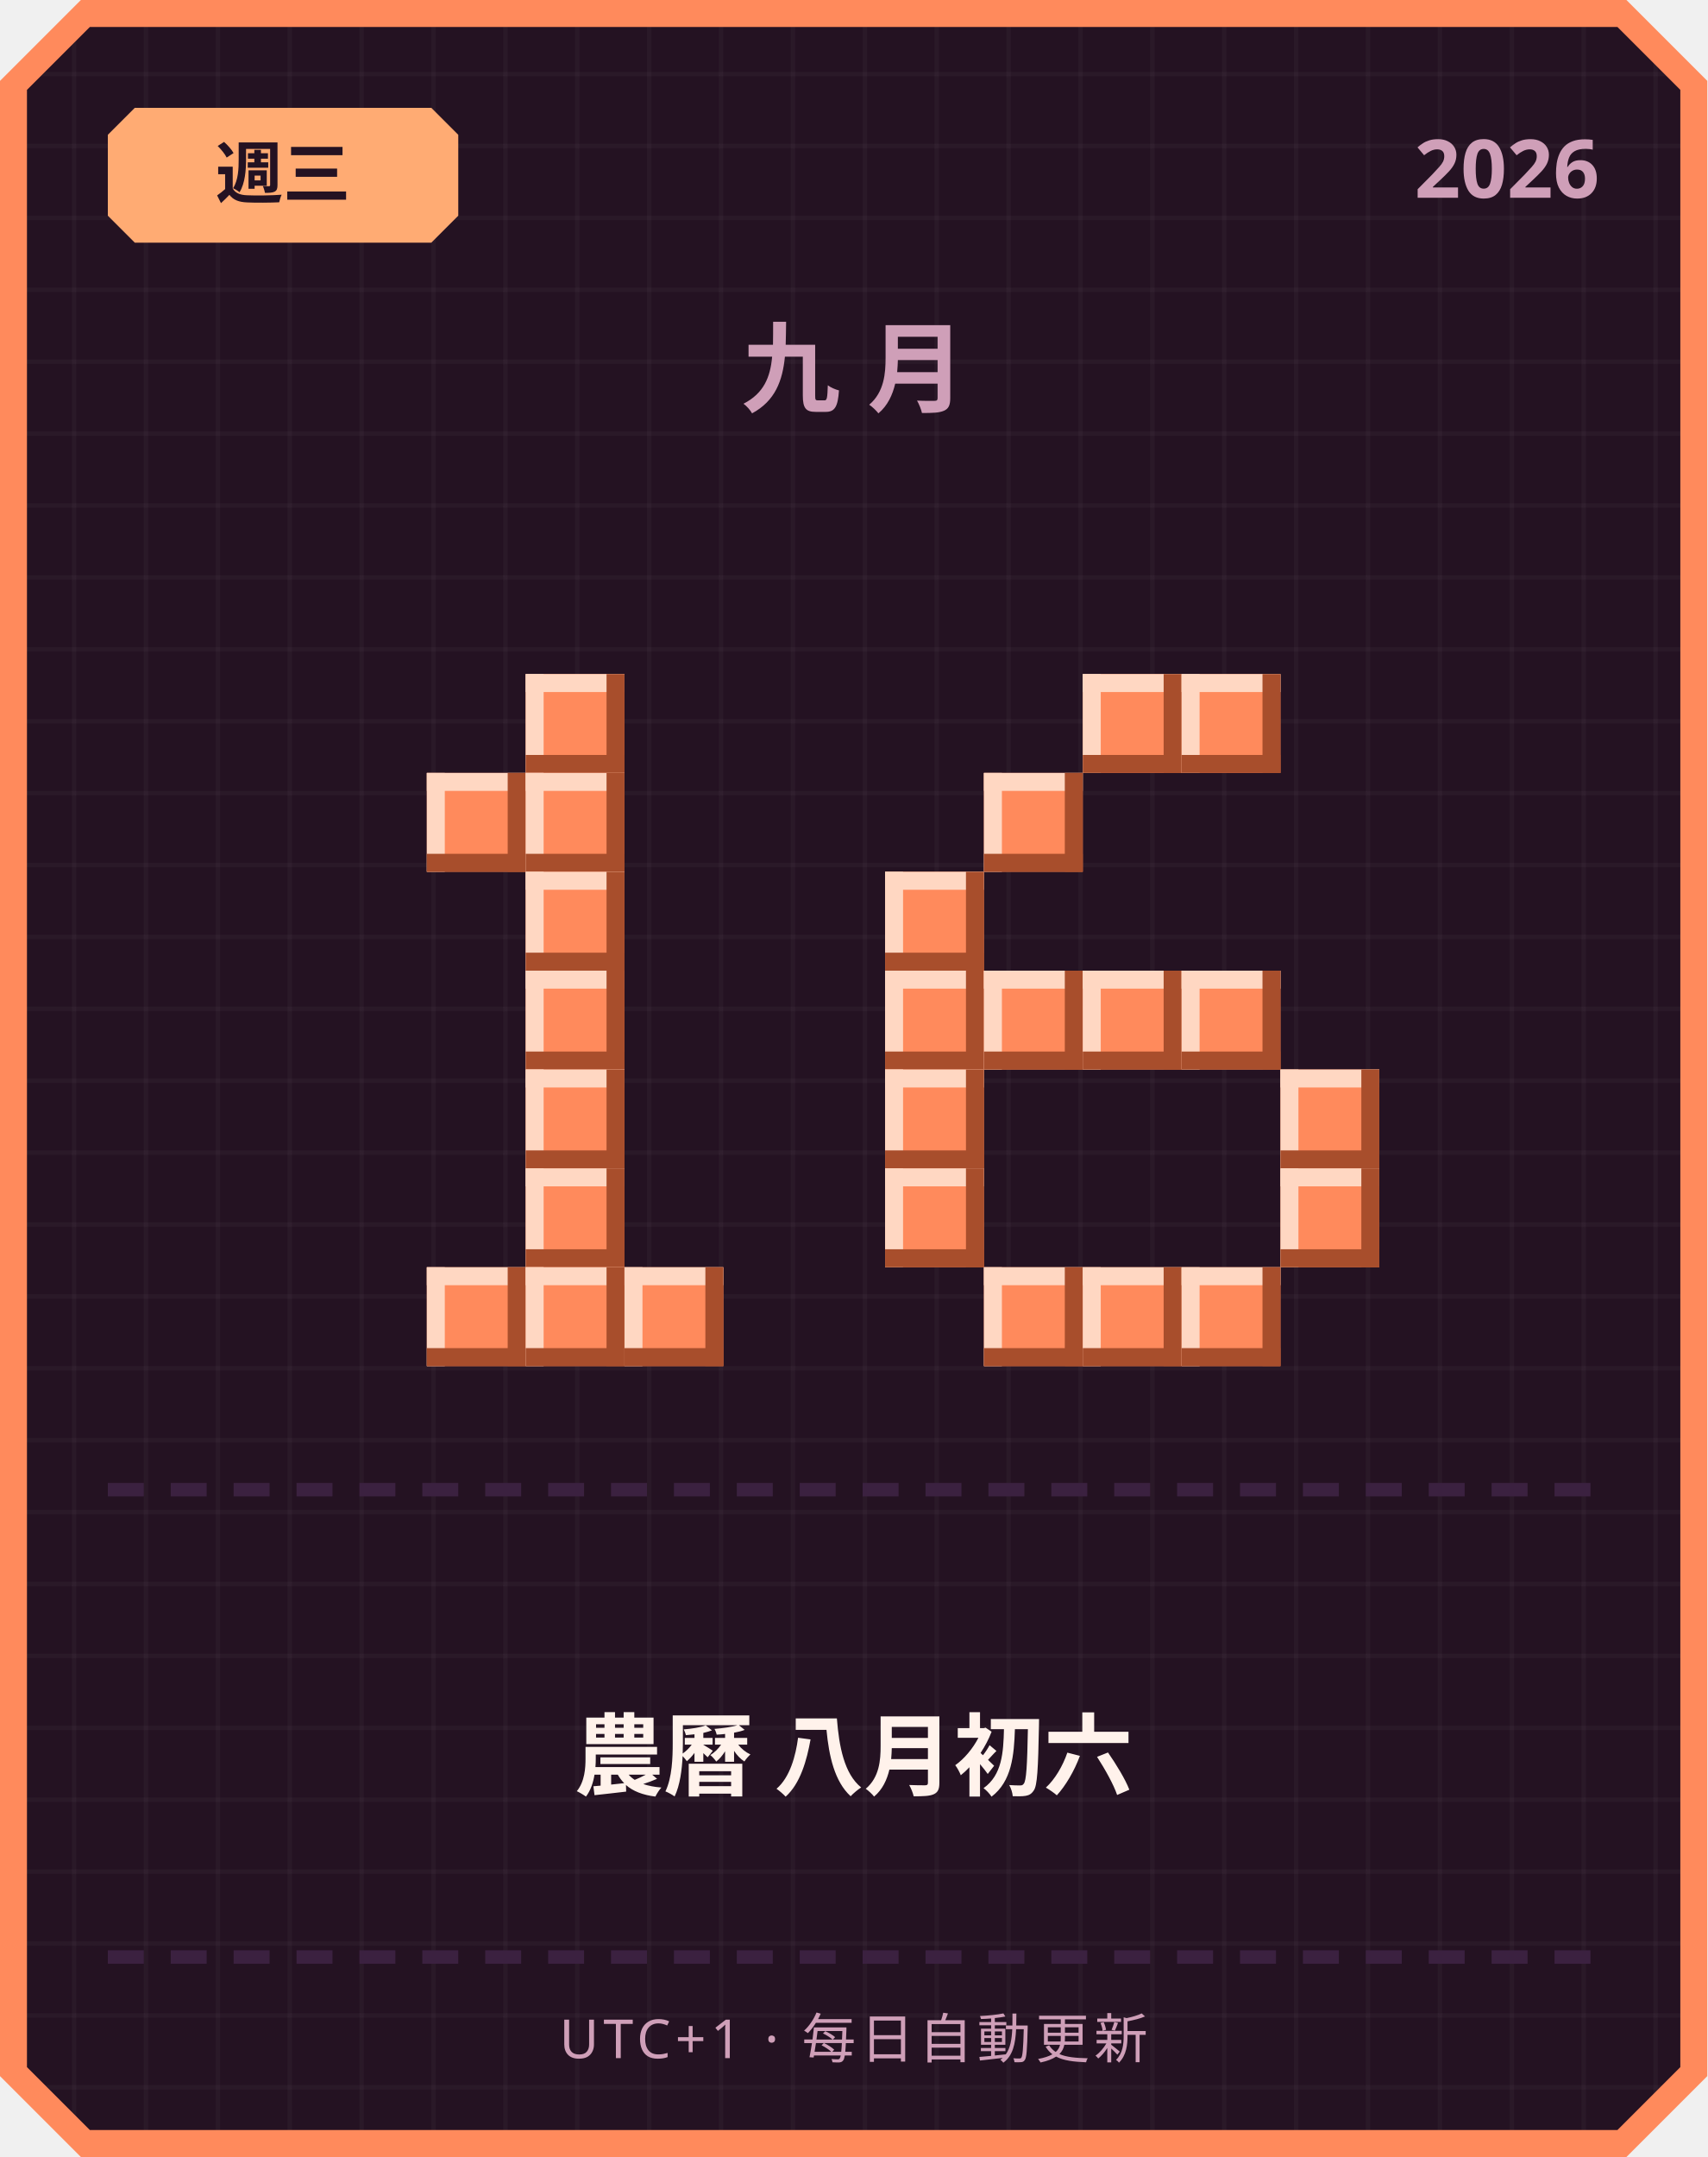
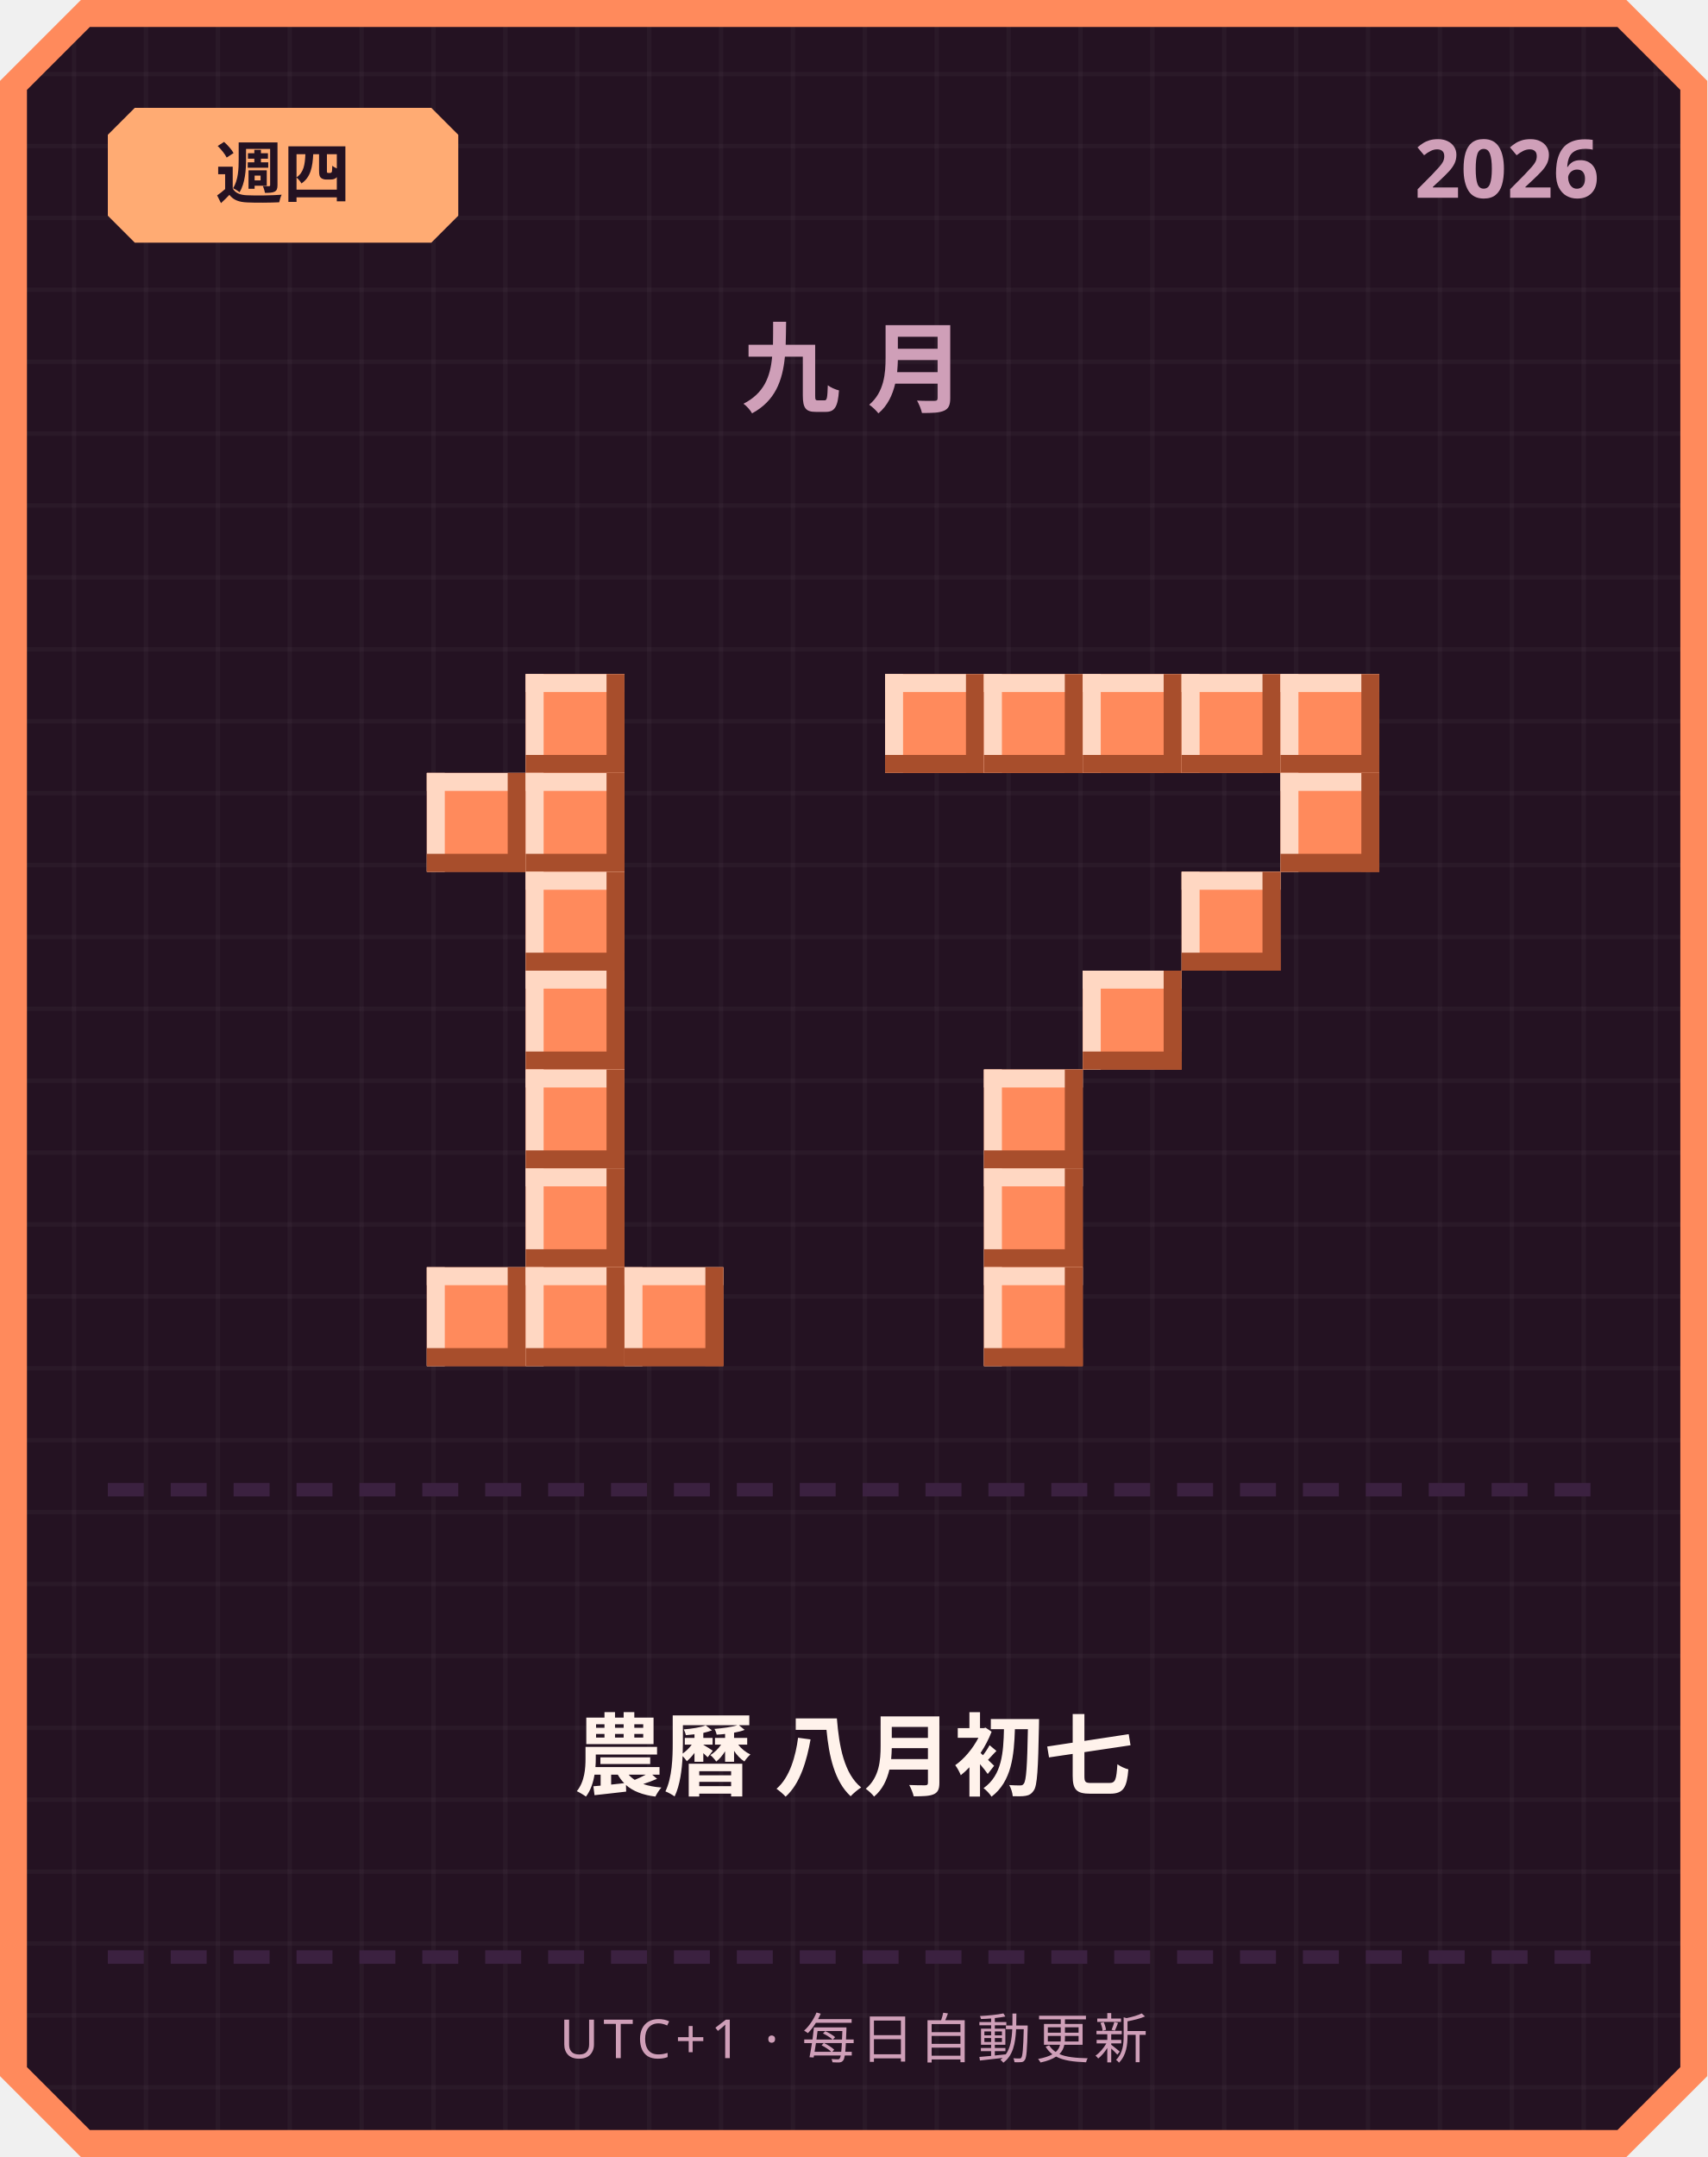
<svg xmlns="http://www.w3.org/2000/svg" width="380" height="480" viewBox="0 0 380 480">
  <defs>
    <pattern id="grid" width="16" height="16" patternUnits="userSpaceOnUse">
      <rect width="16" height="16" fill="#241222" />
      <rect width="1" height="16" fill="#ffffff" opacity="0.03" />
      <rect width="16" height="1" fill="#ffffff" opacity="0.03" />
    </pattern>
  </defs>
  <path d="M 18,0 L 362,0 L 380,18 L 380,462 L 362,480 L 18,480 L 0,462 L 0,18 Z" fill="#ff8a5c" />
  <path d="M 20,6 L 360,6 L 374,20 L 374,460 L 360,474 L 20,474 L 6,460 L 6,20 Z" fill="url(#grid)" />
  <path d="M 30,24 L 96,24 L 102,30 L 102,48 L 96,54 L 30,54 L 24,48 L 24,30 Z" fill="#ffab73" />
-   <text x="63" y="44" text-anchor="middle" font-family="'Segoe UI', sans-serif" font-size="15" font-weight="700" fill="#241222">週三</text>
+   <text x="63" y="44" text-anchor="middle" font-family="'Segoe UI', sans-serif" font-size="15" font-weight="700" fill="#241222">週四</text>
  <text x="356" y="44" text-anchor="end" font-family="'Segoe UI', sans-serif" font-size="18" font-weight="700" fill="#cf9fb8">2026</text>
  <text x="190" y="90" text-anchor="middle" font-family="'Segoe UI', sans-serif" font-size="22" font-weight="700" letter-spacing="6" fill="#cf9fb8">九月</text>
  <rect x="117" y="150" width="22" height="22" fill="#ff8a5c" />
  <rect x="117" y="150" width="22" height="4" fill="#ffd7c2" />
  <rect x="117" y="150" width="4" height="22" fill="#ffd7c2" />
  <rect x="117" y="168" width="22" height="4" fill="#a84e2c" />
  <rect x="135" y="150" width="4" height="22" fill="#a84e2c" />
  <rect x="95" y="172" width="22" height="22" fill="#ff8a5c" />
  <rect x="95" y="172" width="22" height="4" fill="#ffd7c2" />
  <rect x="95" y="172" width="4" height="22" fill="#ffd7c2" />
  <rect x="95" y="190" width="22" height="4" fill="#a84e2c" />
  <rect x="113" y="172" width="4" height="22" fill="#a84e2c" />
  <rect x="117" y="172" width="22" height="22" fill="#ff8a5c" />
  <rect x="117" y="172" width="22" height="4" fill="#ffd7c2" />
  <rect x="117" y="172" width="4" height="22" fill="#ffd7c2" />
  <rect x="117" y="190" width="22" height="4" fill="#a84e2c" />
  <rect x="135" y="172" width="4" height="22" fill="#a84e2c" />
  <rect x="117" y="194" width="22" height="22" fill="#ff8a5c" />
  <rect x="117" y="194" width="22" height="4" fill="#ffd7c2" />
  <rect x="117" y="194" width="4" height="22" fill="#ffd7c2" />
  <rect x="117" y="212" width="22" height="4" fill="#a84e2c" />
  <rect x="135" y="194" width="4" height="22" fill="#a84e2c" />
  <rect x="117" y="216" width="22" height="22" fill="#ff8a5c" />
  <rect x="117" y="216" width="22" height="4" fill="#ffd7c2" />
  <rect x="117" y="216" width="4" height="22" fill="#ffd7c2" />
  <rect x="117" y="234" width="22" height="4" fill="#a84e2c" />
  <rect x="135" y="216" width="4" height="22" fill="#a84e2c" />
  <rect x="117" y="238" width="22" height="22" fill="#ff8a5c" />
  <rect x="117" y="238" width="22" height="4" fill="#ffd7c2" />
  <rect x="117" y="238" width="4" height="22" fill="#ffd7c2" />
  <rect x="117" y="256" width="22" height="4" fill="#a84e2c" />
  <rect x="135" y="238" width="4" height="22" fill="#a84e2c" />
  <rect x="117" y="260" width="22" height="22" fill="#ff8a5c" />
  <rect x="117" y="260" width="22" height="4" fill="#ffd7c2" />
  <rect x="117" y="260" width="4" height="22" fill="#ffd7c2" />
  <rect x="117" y="278" width="22" height="4" fill="#a84e2c" />
  <rect x="135" y="260" width="4" height="22" fill="#a84e2c" />
  <rect x="95" y="282" width="22" height="22" fill="#ff8a5c" />
  <rect x="95" y="282" width="22" height="4" fill="#ffd7c2" />
  <rect x="95" y="282" width="4" height="22" fill="#ffd7c2" />
  <rect x="95" y="300" width="22" height="4" fill="#a84e2c" />
  <rect x="113" y="282" width="4" height="22" fill="#a84e2c" />
  <rect x="117" y="282" width="22" height="22" fill="#ff8a5c" />
  <rect x="117" y="282" width="22" height="4" fill="#ffd7c2" />
  <rect x="117" y="282" width="4" height="22" fill="#ffd7c2" />
  <rect x="117" y="300" width="22" height="4" fill="#a84e2c" />
  <rect x="135" y="282" width="4" height="22" fill="#a84e2c" />
  <rect x="139" y="282" width="22" height="22" fill="#ff8a5c" />
  <rect x="139" y="282" width="22" height="4" fill="#ffd7c2" />
  <rect x="139" y="282" width="4" height="22" fill="#ffd7c2" />
  <rect x="139" y="300" width="22" height="4" fill="#a84e2c" />
  <rect x="157" y="282" width="4" height="22" fill="#a84e2c" />
+   <rect x="197" y="150" width="22" height="22" fill="#ff8a5c" />
+   <rect x="197" y="150" width="22" height="4" fill="#ffd7c2" />
+   <rect x="197" y="150" width="4" height="22" fill="#ffd7c2" />
+   <rect x="197" y="168" width="22" height="4" fill="#a84e2c" />
+   <rect x="215" y="150" width="4" height="22" fill="#a84e2c" />
+   <rect x="219" y="150" width="22" height="22" fill="#ff8a5c" />
+   <rect x="219" y="150" width="22" height="4" fill="#ffd7c2" />
+   <rect x="219" y="150" width="4" height="22" fill="#ffd7c2" />
+   <rect x="219" y="168" width="22" height="4" fill="#a84e2c" />
+   <rect x="237" y="150" width="4" height="22" fill="#a84e2c" />
  <rect x="241" y="150" width="22" height="22" fill="#ff8a5c" />
  <rect x="241" y="150" width="22" height="4" fill="#ffd7c2" />
  <rect x="241" y="150" width="4" height="22" fill="#ffd7c2" />
  <rect x="241" y="168" width="22" height="4" fill="#a84e2c" />
  <rect x="259" y="150" width="4" height="22" fill="#a84e2c" />
  <rect x="263" y="150" width="22" height="22" fill="#ff8a5c" />
  <rect x="263" y="150" width="22" height="4" fill="#ffd7c2" />
  <rect x="263" y="150" width="4" height="22" fill="#ffd7c2" />
  <rect x="263" y="168" width="22" height="4" fill="#a84e2c" />
  <rect x="281" y="150" width="4" height="22" fill="#a84e2c" />
-   <rect x="219" y="172" width="22" height="22" fill="#ff8a5c" />
-   <rect x="219" y="172" width="22" height="4" fill="#ffd7c2" />
-   <rect x="219" y="172" width="4" height="22" fill="#ffd7c2" />
-   <rect x="219" y="190" width="22" height="4" fill="#a84e2c" />
-   <rect x="237" y="172" width="4" height="22" fill="#a84e2c" />
-   <rect x="197" y="194" width="22" height="22" fill="#ff8a5c" />
-   <rect x="197" y="194" width="22" height="4" fill="#ffd7c2" />
-   <rect x="197" y="194" width="4" height="22" fill="#ffd7c2" />
-   <rect x="197" y="212" width="22" height="4" fill="#a84e2c" />
-   <rect x="215" y="194" width="4" height="22" fill="#a84e2c" />
-   <rect x="197" y="216" width="22" height="22" fill="#ff8a5c" />
-   <rect x="197" y="216" width="22" height="4" fill="#ffd7c2" />
-   <rect x="197" y="216" width="4" height="22" fill="#ffd7c2" />
-   <rect x="197" y="234" width="22" height="4" fill="#a84e2c" />
-   <rect x="215" y="216" width="4" height="22" fill="#a84e2c" />
-   <rect x="219" y="216" width="22" height="22" fill="#ff8a5c" />
-   <rect x="219" y="216" width="22" height="4" fill="#ffd7c2" />
-   <rect x="219" y="216" width="4" height="22" fill="#ffd7c2" />
-   <rect x="219" y="234" width="22" height="4" fill="#a84e2c" />
-   <rect x="237" y="216" width="4" height="22" fill="#a84e2c" />
+   <rect x="285" y="150" width="22" height="22" fill="#ff8a5c" />
+   <rect x="285" y="150" width="22" height="4" fill="#ffd7c2" />
+   <rect x="285" y="150" width="4" height="22" fill="#ffd7c2" />
+   <rect x="285" y="168" width="22" height="4" fill="#a84e2c" />
+   <rect x="303" y="150" width="4" height="22" fill="#a84e2c" />
+   <rect x="285" y="172" width="22" height="22" fill="#ff8a5c" />
+   <rect x="285" y="172" width="22" height="4" fill="#ffd7c2" />
+   <rect x="285" y="172" width="4" height="22" fill="#ffd7c2" />
+   <rect x="285" y="190" width="22" height="4" fill="#a84e2c" />
+   <rect x="303" y="172" width="4" height="22" fill="#a84e2c" />
+   <rect x="263" y="194" width="22" height="22" fill="#ff8a5c" />
+   <rect x="263" y="194" width="22" height="4" fill="#ffd7c2" />
+   <rect x="263" y="194" width="4" height="22" fill="#ffd7c2" />
+   <rect x="263" y="212" width="22" height="4" fill="#a84e2c" />
+   <rect x="281" y="194" width="4" height="22" fill="#a84e2c" />
  <rect x="241" y="216" width="22" height="22" fill="#ff8a5c" />
  <rect x="241" y="216" width="22" height="4" fill="#ffd7c2" />
  <rect x="241" y="216" width="4" height="22" fill="#ffd7c2" />
  <rect x="241" y="234" width="22" height="4" fill="#a84e2c" />
  <rect x="259" y="216" width="4" height="22" fill="#a84e2c" />
-   <rect x="263" y="216" width="22" height="22" fill="#ff8a5c" />
-   <rect x="263" y="216" width="22" height="4" fill="#ffd7c2" />
-   <rect x="263" y="216" width="4" height="22" fill="#ffd7c2" />
-   <rect x="263" y="234" width="22" height="4" fill="#a84e2c" />
-   <rect x="281" y="216" width="4" height="22" fill="#a84e2c" />
-   <rect x="197" y="238" width="22" height="22" fill="#ff8a5c" />
-   <rect x="197" y="238" width="22" height="4" fill="#ffd7c2" />
-   <rect x="197" y="238" width="4" height="22" fill="#ffd7c2" />
-   <rect x="197" y="256" width="22" height="4" fill="#a84e2c" />
-   <rect x="215" y="238" width="4" height="22" fill="#a84e2c" />
-   <rect x="285" y="238" width="22" height="22" fill="#ff8a5c" />
-   <rect x="285" y="238" width="22" height="4" fill="#ffd7c2" />
-   <rect x="285" y="238" width="4" height="22" fill="#ffd7c2" />
-   <rect x="285" y="256" width="22" height="4" fill="#a84e2c" />
-   <rect x="303" y="238" width="4" height="22" fill="#a84e2c" />
-   <rect x="197" y="260" width="22" height="22" fill="#ff8a5c" />
-   <rect x="197" y="260" width="22" height="4" fill="#ffd7c2" />
-   <rect x="197" y="260" width="4" height="22" fill="#ffd7c2" />
-   <rect x="197" y="278" width="22" height="4" fill="#a84e2c" />
-   <rect x="215" y="260" width="4" height="22" fill="#a84e2c" />
-   <rect x="285" y="260" width="22" height="22" fill="#ff8a5c" />
-   <rect x="285" y="260" width="22" height="4" fill="#ffd7c2" />
-   <rect x="285" y="260" width="4" height="22" fill="#ffd7c2" />
-   <rect x="285" y="278" width="22" height="4" fill="#a84e2c" />
-   <rect x="303" y="260" width="4" height="22" fill="#a84e2c" />
+   <rect x="219" y="238" width="22" height="22" fill="#ff8a5c" />
+   <rect x="219" y="238" width="22" height="4" fill="#ffd7c2" />
+   <rect x="219" y="238" width="4" height="22" fill="#ffd7c2" />
+   <rect x="219" y="256" width="22" height="4" fill="#a84e2c" />
+   <rect x="237" y="238" width="4" height="22" fill="#a84e2c" />
+   <rect x="219" y="260" width="22" height="22" fill="#ff8a5c" />
+   <rect x="219" y="260" width="22" height="4" fill="#ffd7c2" />
+   <rect x="219" y="260" width="4" height="22" fill="#ffd7c2" />
+   <rect x="219" y="278" width="22" height="4" fill="#a84e2c" />
+   <rect x="237" y="260" width="4" height="22" fill="#a84e2c" />
  <rect x="219" y="282" width="22" height="22" fill="#ff8a5c" />
  <rect x="219" y="282" width="22" height="4" fill="#ffd7c2" />
  <rect x="219" y="282" width="4" height="22" fill="#ffd7c2" />
  <rect x="219" y="300" width="22" height="4" fill="#a84e2c" />
  <rect x="237" y="282" width="4" height="22" fill="#a84e2c" />
-   <rect x="241" y="282" width="22" height="22" fill="#ff8a5c" />
-   <rect x="241" y="282" width="22" height="4" fill="#ffd7c2" />
-   <rect x="241" y="282" width="4" height="22" fill="#ffd7c2" />
-   <rect x="241" y="300" width="22" height="4" fill="#a84e2c" />
-   <rect x="259" y="282" width="4" height="22" fill="#a84e2c" />
-   <rect x="263" y="282" width="22" height="22" fill="#ff8a5c" />
-   <rect x="263" y="282" width="22" height="4" fill="#ffd7c2" />
-   <rect x="263" y="282" width="4" height="22" fill="#ffd7c2" />
-   <rect x="263" y="300" width="22" height="4" fill="#a84e2c" />
-   <rect x="281" y="282" width="4" height="22" fill="#a84e2c" />
  <rect x="24" y="330" width="8" height="3" fill="#3b2140" />
  <rect x="38" y="330" width="8" height="3" fill="#3b2140" />
  <rect x="52" y="330" width="8" height="3" fill="#3b2140" />
  <rect x="66" y="330" width="8" height="3" fill="#3b2140" />
  <rect x="80" y="330" width="8" height="3" fill="#3b2140" />
  <rect x="94" y="330" width="8" height="3" fill="#3b2140" />
  <rect x="108" y="330" width="8" height="3" fill="#3b2140" />
  <rect x="122" y="330" width="8" height="3" fill="#3b2140" />
  <rect x="136" y="330" width="8" height="3" fill="#3b2140" />
  <rect x="150" y="330" width="8" height="3" fill="#3b2140" />
  <rect x="164" y="330" width="8" height="3" fill="#3b2140" />
  <rect x="178" y="330" width="8" height="3" fill="#3b2140" />
  <rect x="192" y="330" width="8" height="3" fill="#3b2140" />
  <rect x="206" y="330" width="8" height="3" fill="#3b2140" />
  <rect x="220" y="330" width="8" height="3" fill="#3b2140" />
  <rect x="234" y="330" width="8" height="3" fill="#3b2140" />
  <rect x="248" y="330" width="8" height="3" fill="#3b2140" />
  <rect x="262" y="330" width="8" height="3" fill="#3b2140" />
  <rect x="276" y="330" width="8" height="3" fill="#3b2140" />
  <rect x="290" y="330" width="8" height="3" fill="#3b2140" />
  <rect x="304" y="330" width="8" height="3" fill="#3b2140" />
  <rect x="318" y="330" width="8" height="3" fill="#3b2140" />
  <rect x="332" y="330" width="8" height="3" fill="#3b2140" />
  <rect x="346" y="330" width="8" height="3" fill="#3b2140" />
-   <text x="190" y="398" text-anchor="middle" font-family="'Segoe UI', 'Microsoft JhengHei', sans-serif" font-size="20" font-weight="700" fill="#fff2eb">農曆 八月初六</text>
+   <text x="190" y="398" text-anchor="middle" font-family="'Segoe UI', 'Microsoft JhengHei', sans-serif" font-size="20" font-weight="700" fill="#fff2eb">農曆 八月初七</text>
  <rect x="24" y="434" width="8" height="3" fill="#3b2140" />
  <rect x="38" y="434" width="8" height="3" fill="#3b2140" />
  <rect x="52" y="434" width="8" height="3" fill="#3b2140" />
  <rect x="66" y="434" width="8" height="3" fill="#3b2140" />
  <rect x="80" y="434" width="8" height="3" fill="#3b2140" />
  <rect x="94" y="434" width="8" height="3" fill="#3b2140" />
  <rect x="108" y="434" width="8" height="3" fill="#3b2140" />
  <rect x="122" y="434" width="8" height="3" fill="#3b2140" />
  <rect x="136" y="434" width="8" height="3" fill="#3b2140" />
  <rect x="150" y="434" width="8" height="3" fill="#3b2140" />
  <rect x="164" y="434" width="8" height="3" fill="#3b2140" />
  <rect x="178" y="434" width="8" height="3" fill="#3b2140" />
  <rect x="192" y="434" width="8" height="3" fill="#3b2140" />
  <rect x="206" y="434" width="8" height="3" fill="#3b2140" />
  <rect x="220" y="434" width="8" height="3" fill="#3b2140" />
  <rect x="234" y="434" width="8" height="3" fill="#3b2140" />
  <rect x="248" y="434" width="8" height="3" fill="#3b2140" />
  <rect x="262" y="434" width="8" height="3" fill="#3b2140" />
  <rect x="276" y="434" width="8" height="3" fill="#3b2140" />
  <rect x="290" y="434" width="8" height="3" fill="#3b2140" />
  <rect x="304" y="434" width="8" height="3" fill="#3b2140" />
  <rect x="318" y="434" width="8" height="3" fill="#3b2140" />
  <rect x="332" y="434" width="8" height="3" fill="#3b2140" />
  <rect x="346" y="434" width="8" height="3" fill="#3b2140" />
  <text x="190" y="458" text-anchor="middle" font-family="'Segoe UI', sans-serif" font-size="12" letter-spacing="1" fill="#cf9fb8">UTC+1 · 每日自動更新</text>
</svg>
